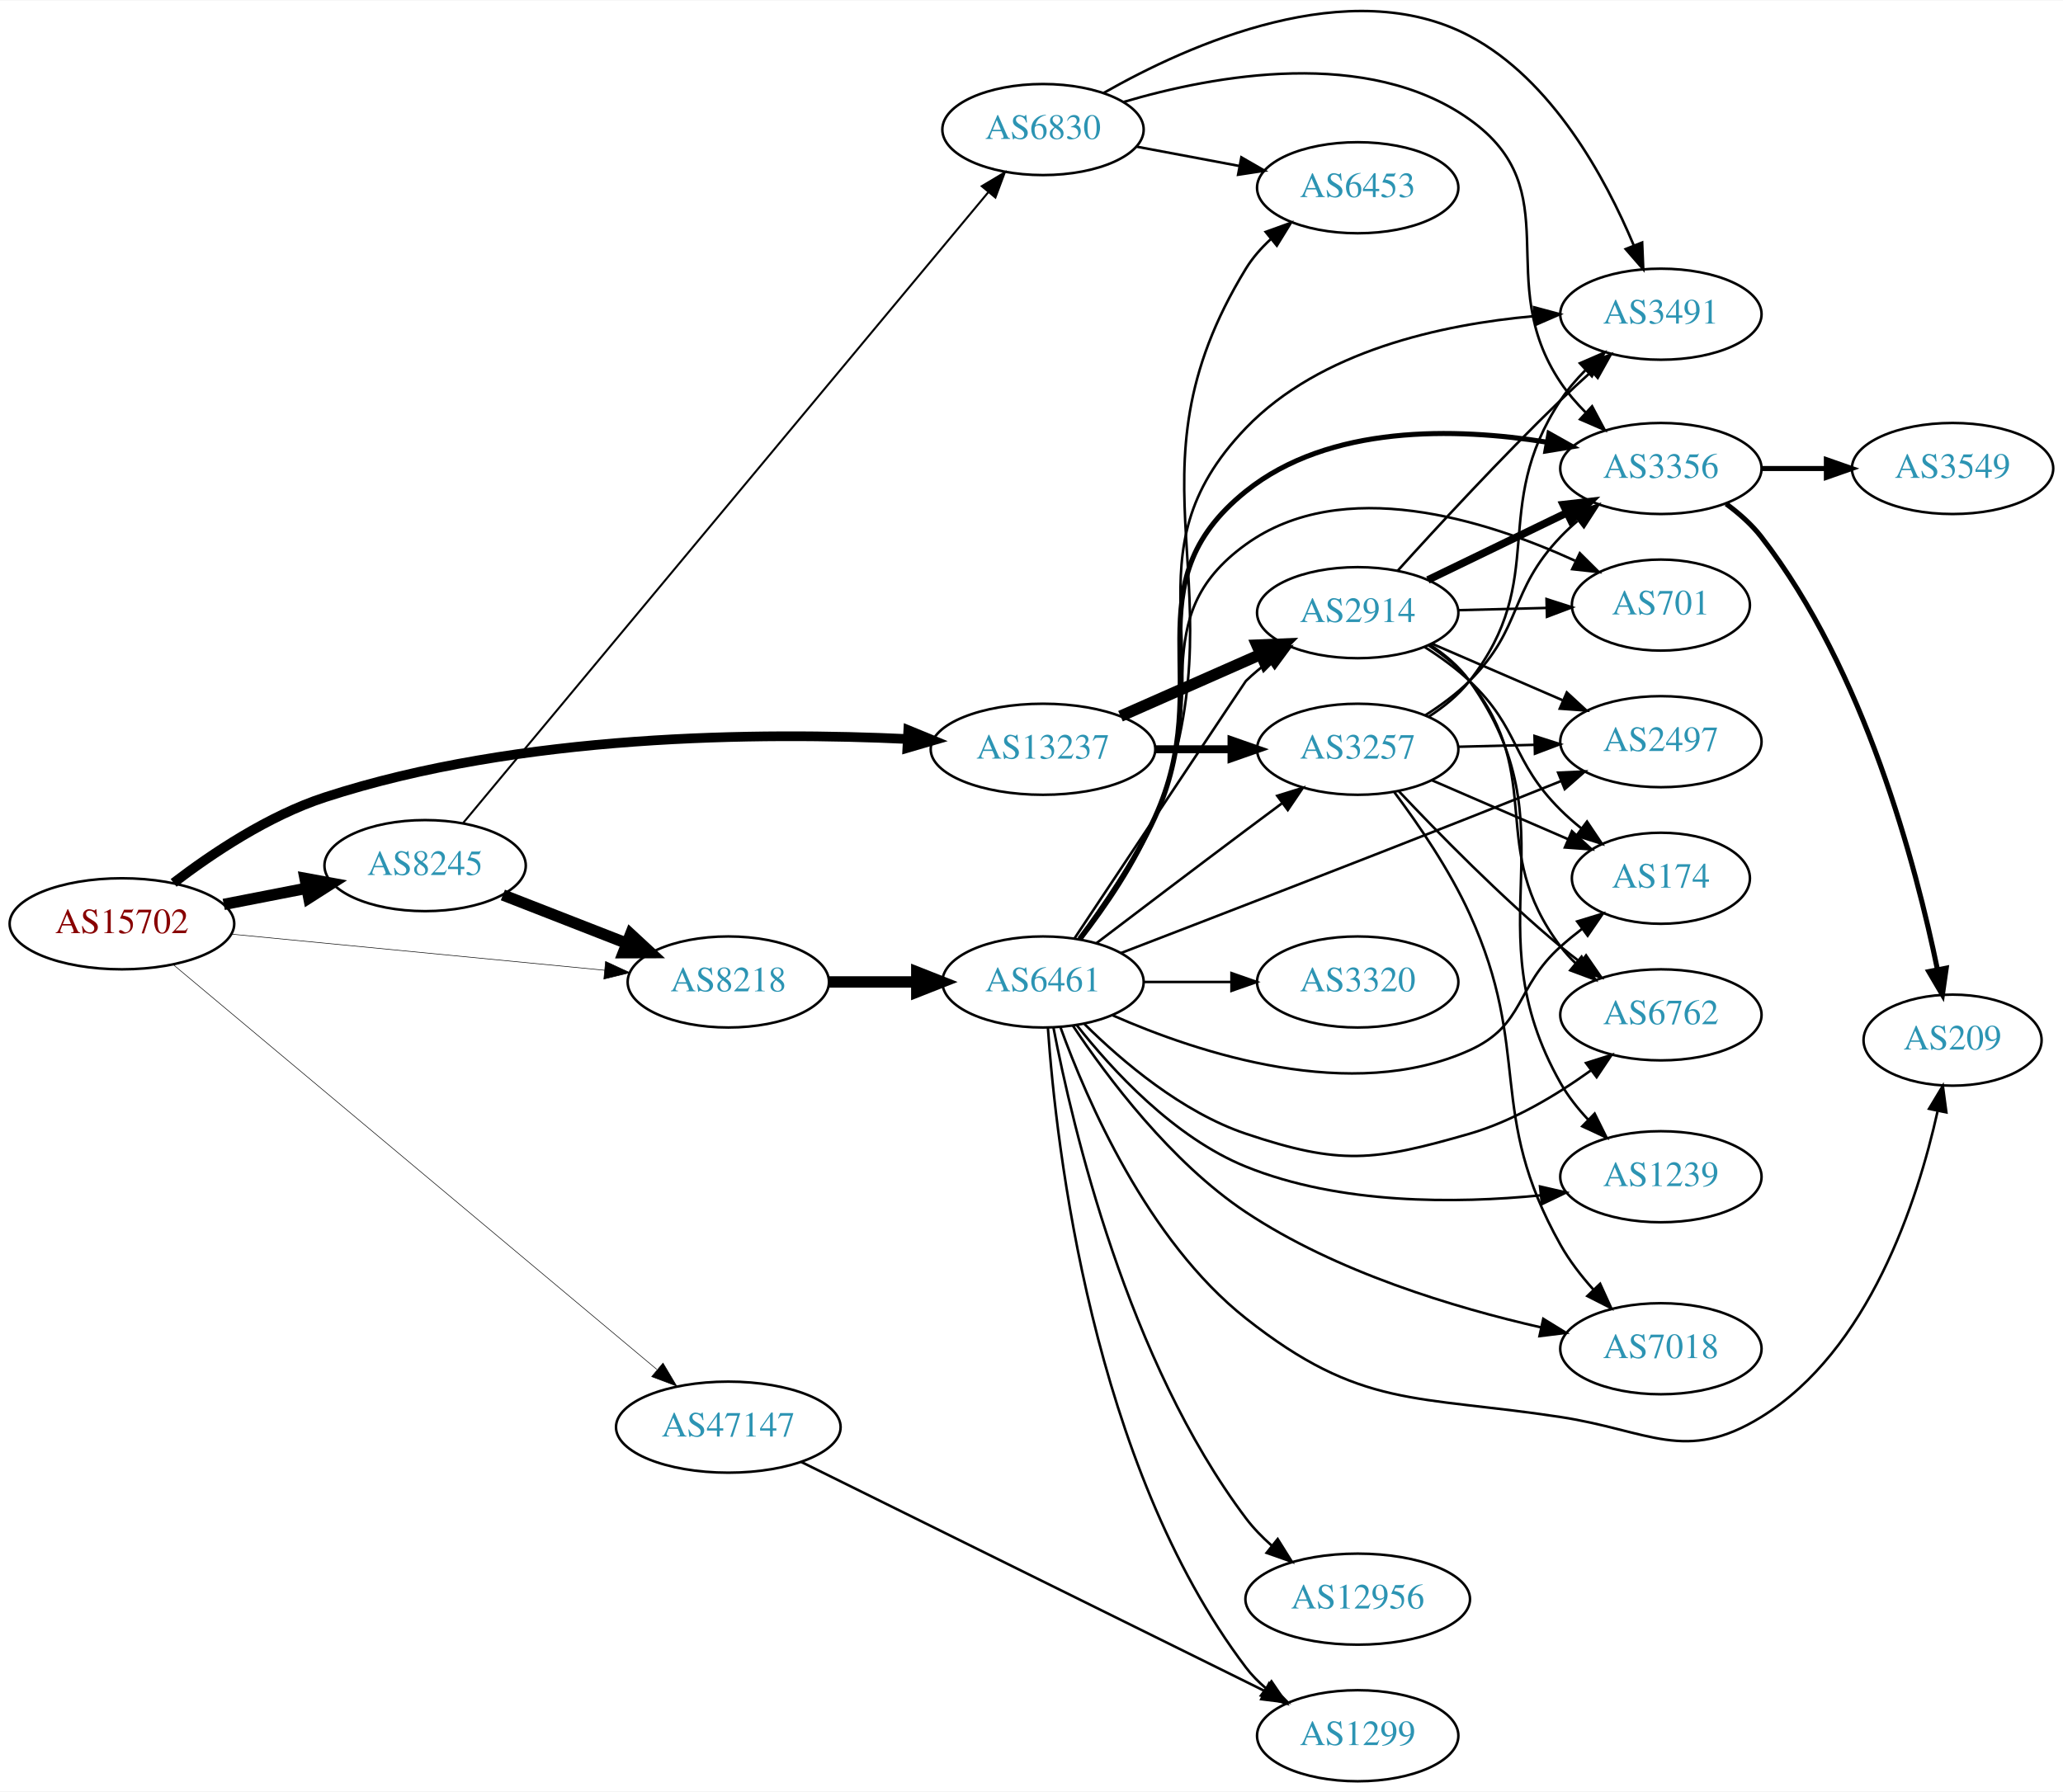
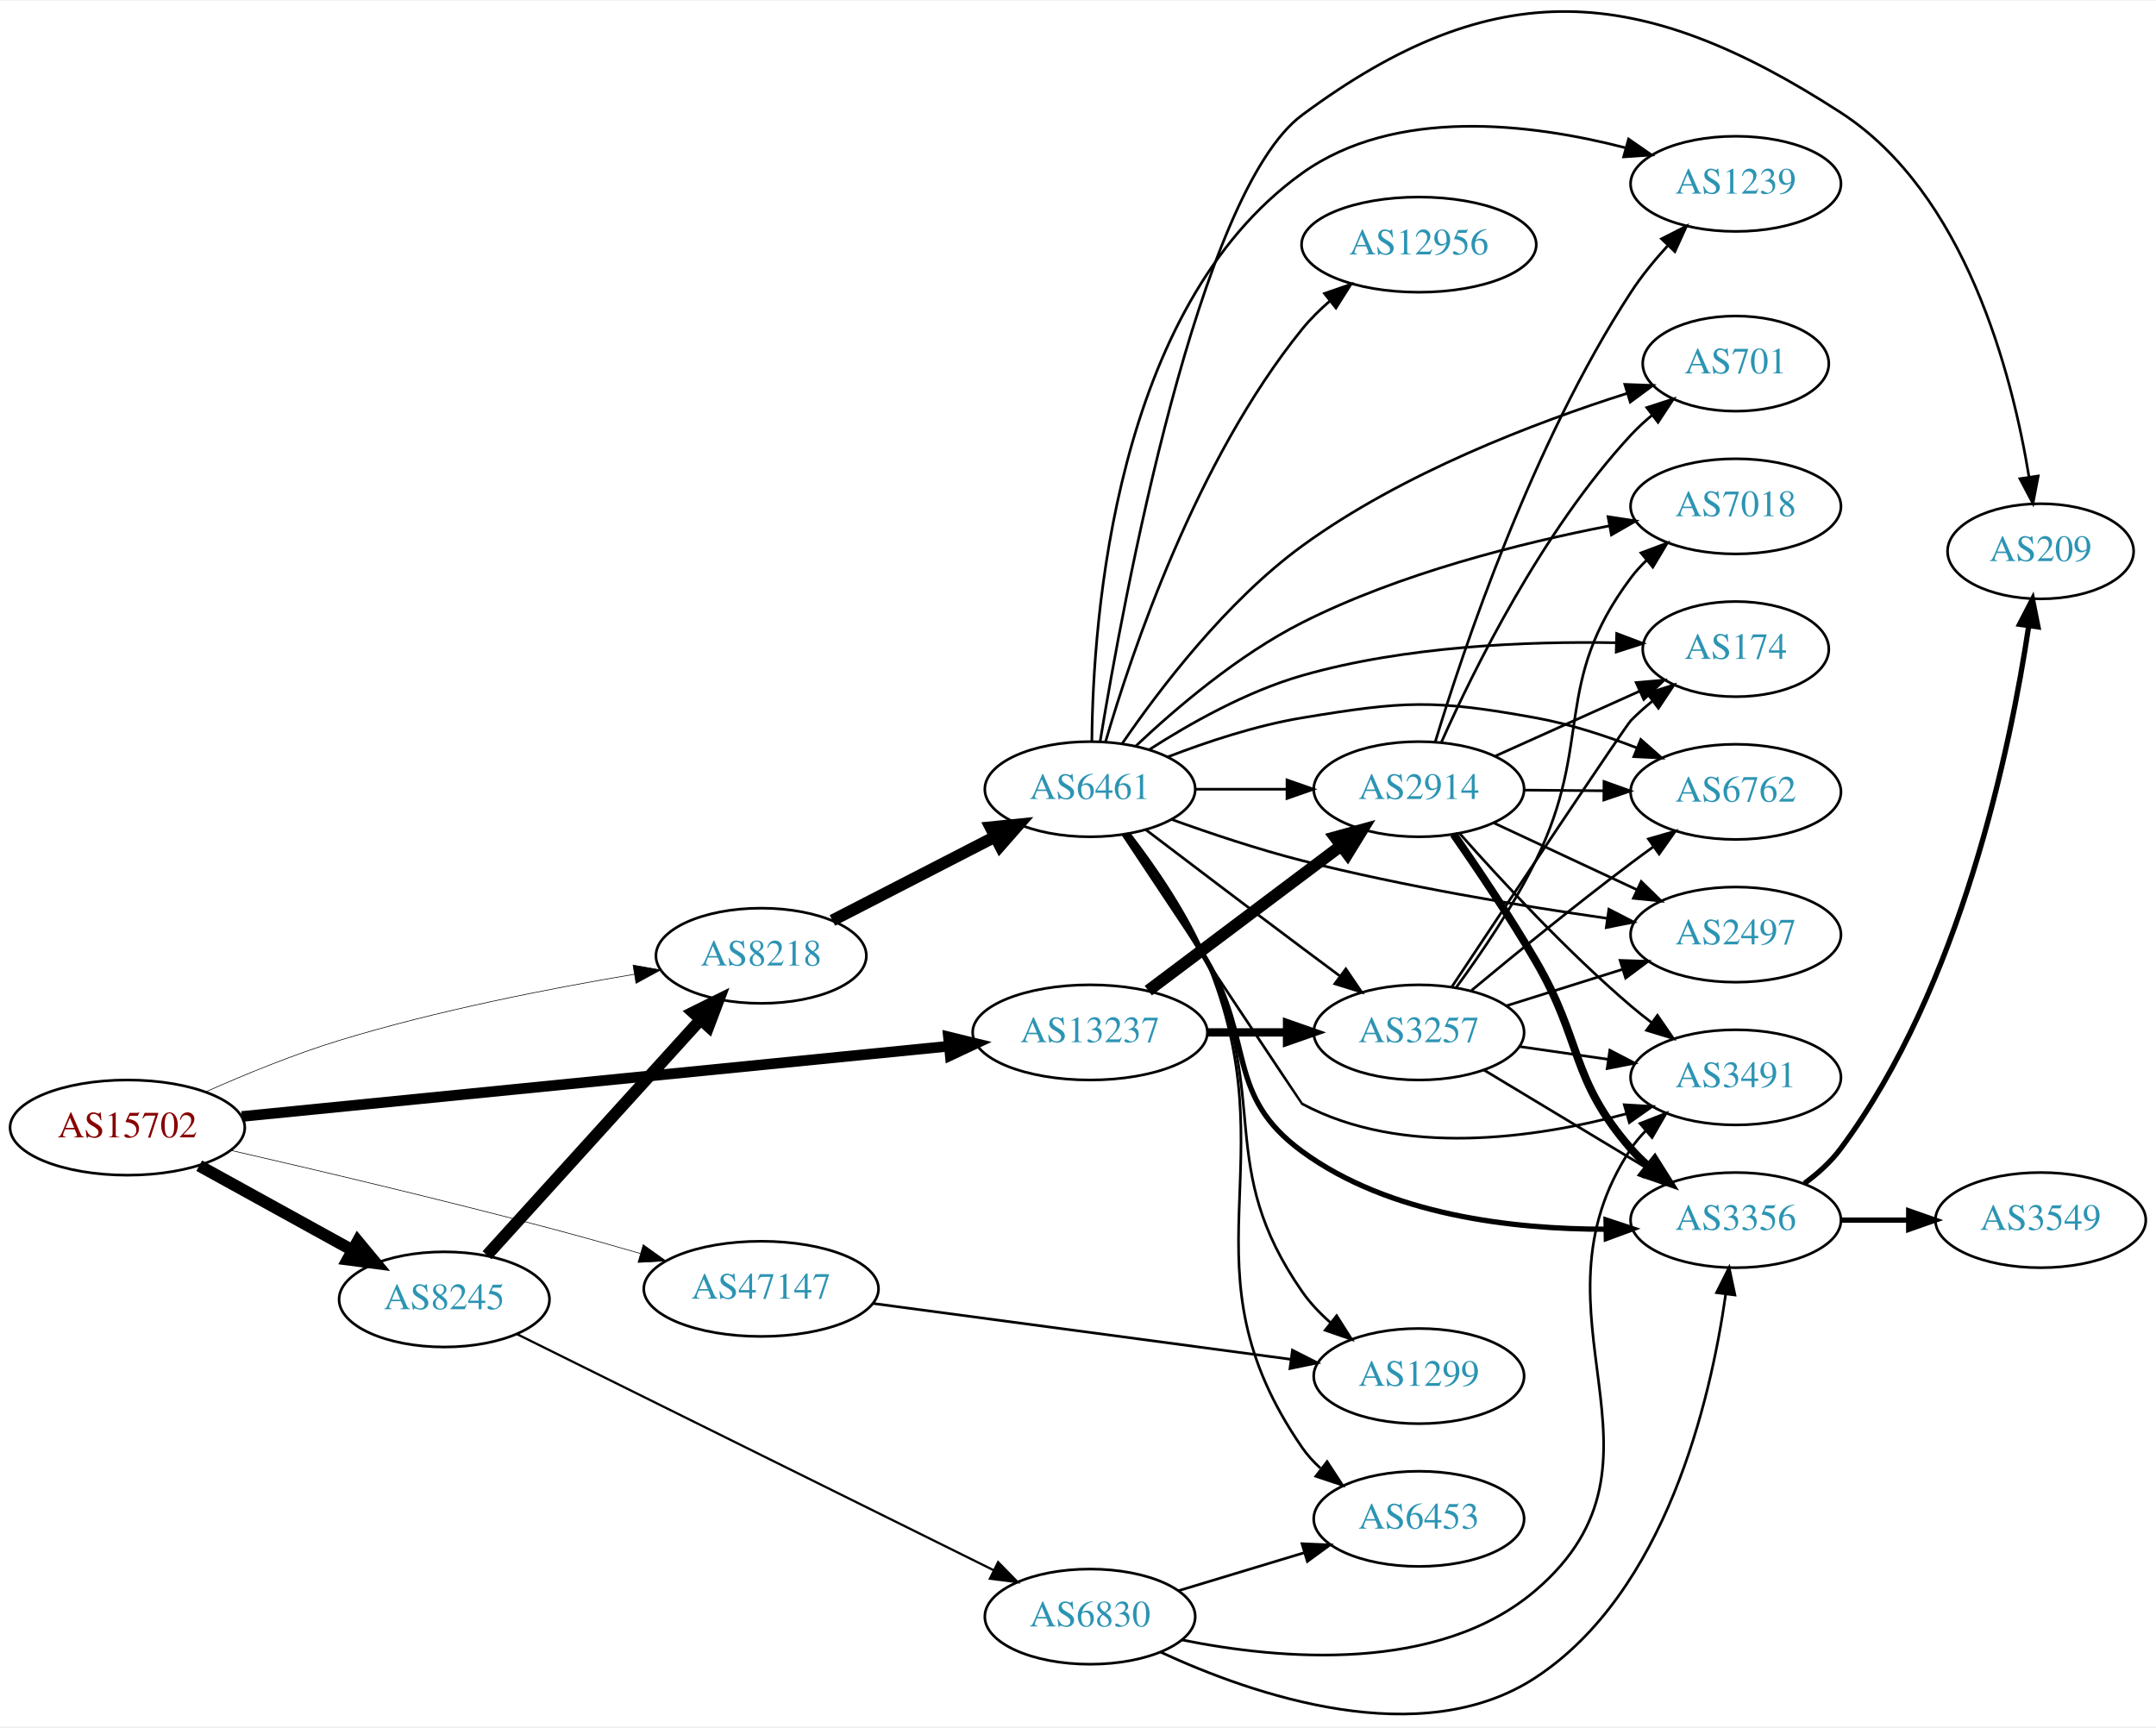
- <svg xmlns="http://www.w3.org/2000/svg" xmlns:xlink="http://www.w3.org/1999/xlink" width="815pt" height="708pt" viewBox="0.00 0.00 815.45 708.05">
-   <g id="graph0" class="graph" transform="scale(1 1) rotate(0) translate(4 704.048)">
-     <polygon fill="white" stroke="none" points="-4,4 -4,-704.048 811.448,-704.048 811.448,4 -4,4" />
+ <svg xmlns="http://www.w3.org/2000/svg" xmlns:xlink="http://www.w3.org/1999/xlink" width="815pt" height="653pt" viewBox="0.00 0.00 815.45 652.81">
+   <g id="graph0" class="graph" transform="scale(1 1) rotate(0) translate(4 648.806)">
+     <polygon fill="white" stroke="none" points="-4,4 -4,-648.806 811.448,-648.806 811.448,4 -4,4" />
    <g id="node1" class="node">
      <g id="a_node1">
        <a xlink:href="/asn/15702" xlink:title="AS15702 ~ Onstage Online GmbH [AT]">
-           <ellipse fill="#ffffff" stroke="black" cx="44.196" cy="-339" rx="44.393" ry="18" />
-           <text text-anchor="middle" x="44.196" y="-335.3" font-family="Times,serif" font-size="14.00" fill="#880000">AS15702</text>
+           <ellipse fill="#ffffff" stroke="black" cx="44.196" cy="-222.539" rx="44.393" ry="18" />
+           <text text-anchor="middle" x="44.196" y="-218.839" font-family="Times,serif" font-size="14.00" fill="#880000">AS15702</text>
        </a>
      </g>
    </g>
    <g id="node2" class="node">
      <g id="a_node2">
        <a xlink:href="/asn/8218" xlink:title="AS8218 ~ legacy Neotelecoms [FR]">
-           <ellipse fill="#ffffff" stroke="black" cx="283.881" cy="-316" rx="39.794" ry="18" />
-           <text text-anchor="middle" x="283.881" y="-312.3" font-family="Times,serif" font-size="14.00" fill="#2c94b3">AS8218</text>
+           <ellipse fill="#ffffff" stroke="black" cx="283.881" cy="-287.539" rx="39.794" ry="18" />
+           <text text-anchor="middle" x="283.881" y="-283.839" font-family="Times,serif" font-size="14.00" fill="#2c94b3">AS8218</text>
        </a>
      </g>
    </g>
    <g id="edge1" class="edge">
-       <path fill="none" stroke="black" stroke-width="0.225" d="M87.415,-334.915C128.788,-330.911 191.758,-324.818 234.981,-320.635" />
-       <polygon fill="black" stroke="black" stroke-width="0.225" points="235.358,-324.115 244.974,-319.668 234.684,-317.148 235.358,-324.115" />
+       <path fill="none" stroke="black" stroke-width="0.237" d="M73.661,-235.99C88.523,-242.603 107.158,-250.264 124.392,-255.539 161.207,-266.807 204.067,-275.186 235.927,-280.538" />
+       <polygon fill="black" stroke="black" stroke-width="0.237" points="235.429,-284.003 245.863,-282.169 236.562,-277.095 235.429,-284.003" />
    </g>
    <g id="node3" class="node">
      <g id="a_node3">
        <a xlink:href="/asn/8245" xlink:title="AS8245 ~ Video-Broadcast GmbH [AT]">
-           <ellipse fill="#ffffff" stroke="black" cx="164.039" cy="-362" rx="39.794" ry="18" />
-           <text text-anchor="middle" x="164.039" y="-358.3" font-family="Times,serif" font-size="14.00" fill="#2c94b3">AS8245</text>
+           <ellipse fill="#ffffff" stroke="black" cx="164.039" cy="-157.539" rx="39.794" ry="18" />
+           <text text-anchor="middle" x="164.039" y="-153.839" font-family="Times,serif" font-size="14.00" fill="#2c94b3">AS8245</text>
        </a>
      </g>
    </g>
    <g id="edge2" class="edge">
-       <path fill="none" stroke="black" stroke-width="4.5" d="M84.436,-346.659C94.888,-348.699 106.274,-350.921 117.052,-353.025" />
-       <polygon fill="black" stroke="black" stroke-width="4.5" points="116.58,-356.944 127.149,-354.995 118.089,-349.215 116.58,-356.944" />
+       <path fill="none" stroke="black" stroke-width="4.5" d="M71.349,-208.113C88.403,-198.706 110.827,-186.338 129.231,-176.187" />
+       <polygon fill="black" stroke="black" stroke-width="4.5" points="131.314,-179.534 138.169,-171.256 127.511,-172.639 131.314,-179.534" />
    </g>
    <g id="node4" class="node">
      <g id="a_node4">
        <a xlink:href="/asn/13237" xlink:title="AS13237 ~ European Backbone of AS13237 [DE]">
-           <ellipse fill="#ffffff" stroke="black" cx="408.273" cy="-408" rx="44.393" ry="18" />
-           <text text-anchor="middle" x="408.273" y="-404.3" font-family="Times,serif" font-size="14.00" fill="#2c94b3">AS13237</text>
+           <ellipse fill="#ffffff" stroke="black" cx="408.273" cy="-258.539" rx="44.393" ry="18" />
+           <text text-anchor="middle" x="408.273" y="-254.839" font-family="Times,serif" font-size="14.00" fill="#2c94b3">AS13237</text>
        </a>
      </g>
    </g>
    <g id="edge3" class="edge">
-       <path fill="none" stroke="black" stroke-width="3.825" d="M64.625,-355.17C79.855,-366.83 102.13,-381.743 124.392,-389 201.651,-414.184 296.905,-414.788 354.816,-412.041" />
-       <polygon fill="black" stroke="black" stroke-width="3.825" points="355.029,-415.535 364.831,-411.515 354.661,-408.545 355.029,-415.535" />
+       <path fill="none" stroke="black" stroke-width="4.026" d="M87.44,-226.739C153.849,-233.342 282.53,-246.136 354.783,-253.32" />
+       <polygon fill="black" stroke="black" stroke-width="4.026" points="354.72,-256.854 365.019,-254.338 355.417,-249.842 354.72,-256.854" />
    </g>
    <g id="node5" class="node">
      <g id="a_node5">
        <a xlink:href="/asn/47147" xlink:title="AS47147 ~ ANEXIA Internetdienstleistungs GmbH [AT]">
-           <ellipse fill="#ffffff" stroke="black" cx="283.881" cy="-140" rx="44.393" ry="18" />
-           <text text-anchor="middle" x="283.881" y="-136.3" font-family="Times,serif" font-size="14.00" fill="#2c94b3">AS47147</text>
+           <ellipse fill="#ffffff" stroke="black" cx="283.881" cy="-161.539" rx="44.393" ry="18" />
+           <text text-anchor="middle" x="283.881" y="-157.839" font-family="Times,serif" font-size="14.00" fill="#2c94b3">AS47147</text>
        </a>
      </g>
    </g>
    <g id="edge4" class="edge">
-       <path fill="none" stroke="black" stroke-width="0.225" d="M64.647,-322.715C106.885,-287.352 207.089,-203.457 255.613,-162.83" />
-       <polygon fill="black" stroke="black" stroke-width="0.225" points="258.074,-165.334 263.495,-156.231 253.581,-159.967 258.074,-165.334" />
+       <path fill="none" stroke="black" stroke-width="0.237" d="M83.109,-213.98C115.296,-206.586 162.658,-195.408 203.685,-184.539 214.925,-181.561 227.003,-178.158 238.257,-174.899" />
+       <polygon fill="black" stroke="black" stroke-width="0.237" points="239.274,-178.248 247.893,-172.087 237.313,-171.529 239.274,-178.248" />
    </g>
    <g id="node6" class="node">
      <g id="a_node6">
        <a xlink:href="/asn/6461" xlink:title="AS6461 ~ Zayo Bandwidth [US]">
-           <ellipse fill="#ffffff" stroke="black" cx="408.273" cy="-316" rx="39.794" ry="18" />
-           <text text-anchor="middle" x="408.273" y="-312.3" font-family="Times,serif" font-size="14.00" fill="#2c94b3">AS6461</text>
+           <ellipse fill="#ffffff" stroke="black" cx="408.273" cy="-350.539" rx="39.794" ry="18" />
+           <text text-anchor="middle" x="408.273" y="-346.839" font-family="Times,serif" font-size="14.00" fill="#2c94b3">AS6461</text>
        </a>
      </g>
    </g>
    <g id="edge5" class="edge">
-       <path fill="none" stroke="black" stroke-width="4.5" d="M323.607,-316C334.545,-316 346.596,-316 358.062,-316" />
-       <polygon fill="black" stroke="black" stroke-width="4.5" points="358.38,-319.938 368.38,-316 358.38,-312.063 358.38,-319.938" />
+       <path fill="none" stroke="black" stroke-width="4.5" d="M310.837,-300.899C328.768,-310.129 352.822,-322.51 372.42,-332.598" />
+       <polygon fill="black" stroke="black" stroke-width="4.5" points="370.661,-336.121 381.355,-337.197 374.265,-329.12 370.661,-336.121" />
    </g>
    <g id="edge6" class="edge">
-       <path fill="none" stroke="black" stroke-width="4.5" d="M194.775,-350.392C209.569,-344.618 227.646,-337.561 243.568,-331.346" />
-       <polygon fill="black" stroke="black" stroke-width="4.5" points="245.27,-334.908 253.154,-327.604 242.407,-327.572 245.27,-334.908" />
+       <path fill="none" stroke="black" stroke-width="4.5" d="M180.203,-174.268C200.709,-196.889 237.414,-237.381 260.932,-263.325" />
+       <polygon fill="black" stroke="black" stroke-width="4.5" points="258.141,-266.109 267.775,-270.874 263.976,-260.82 258.141,-266.109" />
    </g>
    <g id="node7" class="node">
      <g id="a_node7">
        <a xlink:href="/asn/6830" xlink:title="AS6830 ~ LGI-UPC [AT]">
-           <ellipse fill="#ffffff" stroke="black" cx="408.273" cy="-653" rx="39.794" ry="18" />
-           <text text-anchor="middle" x="408.273" y="-649.3" font-family="Times,serif" font-size="14.00" fill="#2c94b3">AS6830</text>
+           <ellipse fill="#ffffff" stroke="black" cx="408.273" cy="-37.539" rx="39.794" ry="18" />
+           <text text-anchor="middle" x="408.273" y="-33.839" font-family="Times,serif" font-size="14.00" fill="#2c94b3">AS6830</text>
        </a>
      </g>
    </g>
    <g id="edge7" class="edge">
-       <path fill="none" stroke="black" stroke-width="0.794" d="M179.109,-378.903C219.915,-427.924 338.452,-570.324 386.59,-628.153" />
-       <polygon fill="black" stroke="black" stroke-width="0.794" points="384.076,-630.604 393.164,-636.05 389.456,-626.125 384.076,-630.604" />
-     </g>
-     <g id="node14" class="node">
-       <g id="a_node14">
-         <a xlink:href="/asn/2914" xlink:title="AS2914 ~ NTT America, Inc. [US]">
-           <ellipse fill="#ffffff" stroke="black" cx="532.666" cy="-462" rx="39.794" ry="18" />
-           <text text-anchor="middle" x="532.666" y="-458.3" font-family="Times,serif" font-size="14.00" fill="#2c94b3">AS2914</text>
-         </a>
-       </g>
-     </g>
-     <g id="edge28" class="edge">
-       <path fill="none" stroke="black" stroke-width="4.5" d="M438.901,-421.072C455.496,-428.393 476.355,-437.597 494.088,-445.421" />
-       <polygon fill="black" stroke="black" stroke-width="4.5" points="492.833,-449.171 503.572,-449.605 496.012,-441.966 492.833,-449.171" />
-     </g>
-     <g id="node19" class="node">
-       <g id="a_node19">
-         <a xlink:href="/asn/3257" xlink:title="AS3257 ~ GTT [DE]">
-           <ellipse fill="#ffffff" stroke="black" cx="532.666" cy="-408" rx="39.794" ry="18" />
-           <text text-anchor="middle" x="532.666" y="-404.3" font-family="Times,serif" font-size="14.00" fill="#2c94b3">AS3257</text>
-         </a>
-       </g>
-     </g>
-     <g id="edge29" class="edge">
-       <path fill="none" stroke="black" stroke-width="3.15" d="M452.769,-408C462.458,-408 472.795,-408 482.687,-408" />
-       <polygon fill="black" stroke="black" stroke-width="3.15" points="482.79,-411.5 492.79,-408 482.79,-404.5 482.79,-411.5" />
-     </g>
-     <g id="node15" class="node">
-       <g id="a_node15">
-         <a xlink:href="/asn/1299" xlink:title="AS1299 ~ Telia Carrier [EU]">
-           <ellipse fill="#ffffff" stroke="black" cx="532.666" cy="-18" rx="39.794" ry="18" />
-           <text text-anchor="middle" x="532.666" y="-14.3" font-family="Times,serif" font-size="14.00" fill="#2c94b3">AS1299</text>
-         </a>
-       </g>
-     </g>
-     <g id="edge43" class="edge">
-       <path fill="none" stroke="black" d="M312.711,-126.242C357.712,-103.996 446.405,-60.149 495.985,-35.639" />
-       <polygon fill="black" stroke="black" points="497.648,-38.721 505.061,-31.152 494.546,-32.446 497.648,-38.721" />
+       <path fill="none" stroke="black" stroke-width="0.844" d="M191.423,-144.468C235.198,-122.783 322.866,-79.353 371.937,-55.044" />
+       <polygon fill="black" stroke="black" stroke-width="0.844" points="373.514,-58.169 380.921,-50.593 370.407,-51.896 373.514,-58.169" />
    </g>
    <g id="node8" class="node">
      <g id="a_node8">
-         <a xlink:href="/asn/6762" xlink:title="AS6762 ~ TELECOM ITALIA SPARKLE S.p.A. [IT]">
-           <ellipse fill="#ffffff" stroke="black" cx="652.508" cy="-303" rx="39.794" ry="18" />
-           <text text-anchor="middle" x="652.508" y="-299.3" font-family="Times,serif" font-size="14.00" fill="#2c94b3">AS6762</text>
-         </a>
-       </g>
+         <a xlink:href="/asn/3257" xlink:title="AS3257 ~ GTT [DE]">
+           <ellipse fill="#ffffff" stroke="black" cx="532.666" cy="-258.539" rx="39.794" ry="18" />
+           <text text-anchor="middle" x="532.666" y="-254.839" font-family="Times,serif" font-size="14.00" fill="#2c94b3">AS3257</text>
+         </a>
+       </g>
+     </g>
+     <g id="edge28" class="edge">
+       <path fill="none" stroke="black" stroke-width="3.15" d="M452.769,-258.539C462.458,-258.539 472.795,-258.539 482.687,-258.539" />
+       <polygon fill="black" stroke="black" stroke-width="3.15" points="482.79,-262.039 492.79,-258.539 482.79,-255.039 482.79,-262.039" />
+     </g>
+     <g id="node16" class="node">
+       <g id="a_node16">
+         <a xlink:href="/asn/2914" xlink:title="AS2914 ~ NTT America, Inc. [US]">
+           <ellipse fill="#ffffff" stroke="black" cx="532.666" cy="-350.539" rx="39.794" ry="18" />
+           <text text-anchor="middle" x="532.666" y="-346.839" font-family="Times,serif" font-size="14.00" fill="#2c94b3">AS2914</text>
+         </a>
+       </g>
+     </g>
+     <g id="edge27" class="edge">
+       <path fill="none" stroke="black" stroke-width="4.5" d="M430.313,-274.354C450.434,-289.478 480.924,-312.397 503.207,-329.147" />
+       <polygon fill="black" stroke="black" stroke-width="4.5" points="500.947,-332.374 511.307,-335.235 505.679,-326.079 500.947,-332.374" />
+     </g>
+     <g id="node11" class="node">
+       <g id="a_node11">
+         <a xlink:href="/asn/1299" xlink:title="AS1299 ~ Telia Carrier [EU]">
+           <ellipse fill="#ffffff" stroke="black" cx="532.666" cy="-128.539" rx="39.794" ry="18" />
+           <text text-anchor="middle" x="532.666" y="-124.839" font-family="Times,serif" font-size="14.00" fill="#2c94b3">AS1299</text>
+         </a>
+       </g>
+     </g>
+     <g id="edge42" class="edge">
+       <path fill="none" stroke="black" d="M326.187,-156.015C369.815,-150.181 438.498,-140.997 484.293,-134.873" />
+       <polygon fill="black" stroke="black" points="484.822,-138.334 494.27,-133.539 483.894,-131.396 484.822,-138.334" />
    </g>
    <g id="edge8" class="edge">
-       <path fill="none" stroke="black" d="M424.693,-299.328C439.439,-284.716 463.125,-264.517 488.469,-256 525.709,-243.486 539.117,-245.107 576.862,-256 594.122,-260.981 611.237,-271.266 624.716,-280.948" />
-       <polygon fill="black" stroke="black" points="622.912,-283.969 633.014,-287.161 627.108,-278.366 622.912,-283.969" />
+       <path fill="none" stroke="black" d="M429.41,-335.189C445.389,-323.031 468.314,-305.639 488.469,-290.539 493.044,-287.111 497.903,-283.492 502.647,-279.969" />
+       <polygon fill="black" stroke="black" points="505.029,-282.561 510.978,-273.794 500.86,-276.937 505.029,-282.561" />
    </g>
    <g id="node9" class="node">
      <g id="a_node9">
-         <a xlink:href="/asn/174" xlink:title="AS174 ~ Cogent Communications [US]">
-           <ellipse fill="#ffffff" stroke="black" cx="652.508" cy="-357" rx="35.194" ry="18" />
-           <text text-anchor="middle" x="652.508" y="-353.3" font-family="Times,serif" font-size="14.00" fill="#2c94b3">AS174</text>
+         <a xlink:href="/asn/3356" xlink:title="AS3356 ~ Level 3 Parent, LLC [US]">
+           <ellipse fill="#ffffff" stroke="black" cx="652.508" cy="-187.539" rx="39.794" ry="18" />
+           <text text-anchor="middle" x="652.508" y="-183.839" font-family="Times,serif" font-size="14.00" fill="#2c94b3">AS3356</text>
        </a>
      </g>
    </g>
    <g id="edge9" class="edge">
-       <path fill="none" stroke="black" d="M435.757,-302.825C469.862,-287.81 530.282,-267.912 576.862,-289 598.953,-299.001 594.792,-313.828 612.862,-330 615.503,-332.364 618.357,-334.701 621.276,-336.953" />
-       <polygon fill="black" stroke="black" points="619.418,-339.93 629.552,-343.022 623.558,-334.286 619.418,-339.93" />
+       <path fill="none" stroke="black" stroke-width="2" d="M421.415,-333.525C430.416,-320.621 442.757,-302.304 452.469,-285.539 470.404,-254.582 459.616,-234.693 488.469,-213.539 521.501,-189.321 568.454,-184.038 603.497,-184.098" />
+       <polygon fill="black" stroke="black" stroke-width="2" points="603.446,-187.597 613.501,-184.258 603.559,-180.598 603.446,-187.597" />
    </g>
    <g id="node10" class="node">
      <g id="a_node10">
-         <a xlink:href="/asn/3356" xlink:title="AS3356 ~ Level 3 Parent, LLC [US]">
-           <ellipse fill="#ffffff" stroke="black" cx="652.508" cy="-519" rx="39.794" ry="18" />
-           <text text-anchor="middle" x="652.508" y="-515.3" font-family="Times,serif" font-size="14.00" fill="#2c94b3">AS3356</text>
+         <a xlink:href="/asn/6453" xlink:title="AS6453 ~ TATA COMMUNICATIONS (AMERICA) INC [US]">
+           <ellipse fill="#ffffff" stroke="black" cx="532.666" cy="-74.539" rx="39.794" ry="18" />
+           <text text-anchor="middle" x="532.666" y="-70.839" font-family="Times,serif" font-size="14.00" fill="#2c94b3">AS6453</text>
        </a>
      </g>
    </g>
    <g id="edge10" class="edge">
-       <path fill="none" stroke="black" stroke-width="2" d="M422.778,-333.05C432.22,-345.675 444.517,-363.629 452.469,-381 477.248,-435.122 442.069,-472.715 488.469,-510 521.454,-536.505 571.402,-535.161 607.318,-529.433" />
-       <polygon fill="black" stroke="black" stroke-width="2" points="608.276,-532.818 617.515,-527.631 607.058,-525.925 608.276,-532.818" />
-     </g>
-     <g id="node11" class="node">
-       <g id="a_node11">
-         <a xlink:href="/asn/209" xlink:title="AS209 ~ CenturyLink Communications, LLC [US]">
-           <ellipse fill="#ffffff" stroke="black" cx="767.801" cy="-293" rx="35.194" ry="18" />
-           <text text-anchor="middle" x="767.801" y="-289.3" font-family="Times,serif" font-size="14.00" fill="#2c94b3">AS209</text>
-         </a>
-       </g>
+       <path fill="none" stroke="black" d="M423.197,-333.671C432.842,-321.133 445.208,-303.21 452.469,-285.539 484.14,-208.464 441.234,-170.186 488.469,-101.539 490.425,-98.697 492.787,-96.095 495.386,-93.725" />
+       <polygon fill="black" stroke="black" points="497.938,-96.177 503.727,-87.304 493.668,-90.63 497.938,-96.177" />
    </g>
    <g id="edge11" class="edge">
-       <path fill="none" stroke="black" d="M415.168,-298.097C425.474,-269.555 449.463,-213.825 488.469,-183 533.927,-147.077 555.59,-152.768 612.862,-144 647.697,-138.667 662.169,-125.484 692.155,-144 734.878,-170.381 753.981,-229.47 761.854,-264.796" />
-       <polygon fill="black" stroke="black" points="758.498,-265.85 763.951,-274.934 765.353,-264.433 758.498,-265.85" />
+       <path fill="none" stroke="black" d="M422.534,-333.737C431.981,-321.089 444.388,-302.999 452.469,-285.539 476.753,-233.072 455.501,-208.031 488.469,-160.539 491.453,-156.241 495.202,-152.29 499.237,-148.742" />
+       <polygon fill="black" stroke="black" points="501.551,-151.374 507.224,-142.427 497.209,-145.883 501.551,-151.374" />
    </g>
    <g id="node12" class="node">
      <g id="a_node12">
        <a xlink:href="/asn/2497" xlink:title="AS2497 ~ Internet Initiative Japan Inc. [JP]">
-           <ellipse fill="#ffffff" stroke="black" cx="652.508" cy="-411" rx="39.794" ry="18" />
-           <text text-anchor="middle" x="652.508" y="-407.3" font-family="Times,serif" font-size="14.00" fill="#2c94b3">AS2497</text>
+           <ellipse fill="#ffffff" stroke="black" cx="652.508" cy="-295.539" rx="39.794" ry="18" />
+           <text text-anchor="middle" x="652.508" y="-291.839" font-family="Times,serif" font-size="14.00" fill="#2c94b3">AS2497</text>
        </a>
      </g>
    </g>
    <g id="edge12" class="edge">
-       <path fill="none" stroke="black" d="M438.983,-327.398C472.517,-340.292 528.678,-361.974 576.862,-381 588.635,-385.649 601.427,-390.766 613.041,-395.437" />
-       <polygon fill="black" stroke="black" points="611.889,-398.746 622.472,-399.235 614.504,-392.253 611.889,-398.746" />
+       <path fill="none" stroke="black" d="M439.021,-339.147C453.734,-333.835 471.858,-327.768 488.469,-323.539 526.768,-313.787 571.001,-306.429 603.723,-301.708" />
+       <polygon fill="black" stroke="black" points="604.508,-305.132 613.921,-300.269 603.53,-298.201 604.508,-305.132" />
    </g>
    <g id="node13" class="node">
      <g id="a_node13">
-         <a xlink:href="/asn/12956" xlink:title="AS12956 ~ TELXIUS [ES]">
-           <ellipse fill="#ffffff" stroke="black" cx="532.666" cy="-72" rx="44.393" ry="18" />
-           <text text-anchor="middle" x="532.666" y="-68.3" font-family="Times,serif" font-size="14.00" fill="#2c94b3">AS12956</text>
+         <a xlink:href="/asn/209" xlink:title="AS209 ~ CenturyLink Communications, LLC [US]">
+           <ellipse fill="#ffffff" stroke="black" cx="767.801" cy="-440.539" rx="35.194" ry="18" />
+           <text text-anchor="middle" x="767.801" y="-436.839" font-family="Times,serif" font-size="14.00" fill="#2c94b3">AS209</text>
        </a>
      </g>
    </g>
    <g id="edge13" class="edge">
-       <path fill="none" stroke="black" d="M412.421,-297.855C419.891,-258.981 441.678,-166.148 488.469,-104 491.403,-100.104 494.938,-96.466 498.707,-93.142" />
-       <polygon fill="black" stroke="black" points="501.036,-95.761 506.655,-86.779 496.661,-90.296 501.036,-95.761" />
+       <path fill="none" stroke="black" d="M412.115,-368.703C420.866,-422.056 449.208,-576.377 488.469,-605.539 561.143,-659.518 616.14,-655.703 692.155,-606.539 739.448,-575.951 757.071,-507.484 763.414,-468.714" />
+       <polygon fill="black" stroke="black" points="766.906,-469.029 764.919,-458.622 759.982,-467.997 766.906,-469.029" />
+     </g>
+     <g id="node14" class="node">
+       <g id="a_node14">
+         <a xlink:href="/asn/1239" xlink:title="AS1239 ~ Sprint [US]">
+           <ellipse fill="#ffffff" stroke="black" cx="652.508" cy="-579.539" rx="39.794" ry="18" />
+           <text text-anchor="middle" x="652.508" y="-575.839" font-family="Times,serif" font-size="14.00" fill="#2c94b3">AS1239</text>
+         </a>
+       </g>
    </g>
    <g id="edge14" class="edge">
-       <path fill="none" stroke="black" d="M420.742,-333.258C442.624,-366.182 488.199,-434.737 488.469,-435 491.314,-437.764 494.487,-440.388 497.786,-442.837" />
-       <polygon fill="black" stroke="black" points="495.902,-445.788 506.134,-448.541 499.852,-440.009 495.902,-445.788" />
+       <path fill="none" stroke="black" d="M408.975,-368.856C409.354,-414.385 417.44,-532.661 488.469,-583.539 523.666,-608.749 574.982,-602.417 610.605,-593.228" />
+       <polygon fill="black" stroke="black" points="611.957,-596.486 620.665,-590.451 610.095,-589.738 611.957,-596.486" />
+     </g>
+     <g id="node15" class="node">
+       <g id="a_node15">
+         <a xlink:href="/asn/3491" xlink:title="AS3491 ~ PCCW Global, Inc. [US]">
+           <ellipse fill="#ffffff" stroke="black" cx="652.508" cy="-241.539" rx="39.794" ry="18" />
+           <text text-anchor="middle" x="652.508" y="-237.839" font-family="Times,serif" font-size="14.00" fill="#2c94b3">AS3491</text>
+         </a>
+       </g>
    </g>
    <g id="edge15" class="edge">
-       <path fill="none" stroke="black" d="M410.203,-297.898C413.442,-251.307 427.651,-125.296 488.469,-45 490.739,-42.004 493.445,-39.258 496.381,-36.763" />
-       <polygon fill="black" stroke="black" points="498.575,-39.493 504.545,-30.741 494.42,-33.86 498.575,-39.493" />
-     </g>
-     <g id="node16" class="node">
-       <g id="a_node16">
-         <a xlink:href="/asn/701" xlink:title="AS701 ~ UUNET [US]">
-           <ellipse fill="#ffffff" stroke="black" cx="652.508" cy="-465" rx="35.194" ry="18" />
-           <text text-anchor="middle" x="652.508" y="-461.3" font-family="Times,serif" font-size="14.00" fill="#2c94b3">AS701</text>
-         </a>
-       </g>
+       <path fill="none" stroke="black" d="M420.76,-333.25C442.674,-300.273 488.303,-231.628 488.469,-231.539 526.351,-211.246 576.515,-218.482 611.146,-227.766" />
+       <polygon fill="black" stroke="black" points="610.344,-231.177 620.92,-230.551 612.262,-224.445 610.344,-231.177" />
    </g>
    <g id="edge16" class="edge">
-       <path fill="none" stroke="black" d="M422.321,-332.903C431.662,-345.602 444.029,-363.71 452.469,-381 474.666,-426.468 447.423,-459.416 488.469,-489 526.657,-516.524 583.104,-498.755 618.565,-482.544" />
-       <polygon fill="black" stroke="black" points="620.461,-485.517 627.978,-478.051 617.446,-479.2 620.461,-485.517" />
+       <path fill="none" stroke="black" d="M447.999,-350.539C458.937,-350.539 470.988,-350.539 482.454,-350.539" />
+       <polygon fill="black" stroke="black" points="482.772,-354.039 492.772,-350.539 482.772,-347.039 482.772,-354.039" />
    </g>
    <g id="node17" class="node">
      <g id="a_node17">
-         <a xlink:href="/asn/1239" xlink:title="AS1239 ~ Sprint [US]">
-           <ellipse fill="#ffffff" stroke="black" cx="652.508" cy="-239" rx="39.794" ry="18" />
-           <text text-anchor="middle" x="652.508" y="-235.3" font-family="Times,serif" font-size="14.00" fill="#2c94b3">AS1239</text>
+         <a xlink:href="/asn/12956" xlink:title="AS12956 ~ TELXIUS [ES]">
+           <ellipse fill="#ffffff" stroke="black" cx="532.666" cy="-556.539" rx="44.393" ry="18" />
+           <text text-anchor="middle" x="532.666" y="-552.839" font-family="Times,serif" font-size="14.00" fill="#2c94b3">AS12956</text>
        </a>
      </g>
    </g>
    <g id="edge17" class="edge">
-       <path fill="none" stroke="black" d="M421.593,-298.951C435.536,-281.229 460.043,-254.506 488.469,-243 525.574,-227.981 571.419,-228.33 605.036,-231.654" />
-       <polygon fill="black" stroke="black" points="604.727,-235.142 615.053,-232.768 605.501,-228.184 604.727,-235.142" />
+       <path fill="none" stroke="black" d="M414.133,-368.437C423.883,-401.892 448.391,-474.994 488.469,-524.539 491.536,-528.33 495.151,-531.907 498.961,-535.198" />
+       <polygon fill="black" stroke="black" points="496.937,-538.06 506.947,-541.533 501.287,-532.576 496.937,-538.06" />
    </g>
    <g id="node18" class="node">
      <g id="a_node18">
+         <a xlink:href="/asn/174" xlink:title="AS174 ~ Cogent Communications [US]">
+           <ellipse fill="#ffffff" stroke="black" cx="652.508" cy="-403.539" rx="35.194" ry="18" />
+           <text text-anchor="middle" x="652.508" y="-399.839" font-family="Times,serif" font-size="14.00" fill="#2c94b3">AS174</text>
+         </a>
+       </g>
+     </g>
+     <g id="edge18" class="edge">
+       <path fill="none" stroke="black" d="M430.68,-365.517C446.014,-375.381 467.565,-387.543 488.469,-393.539 527.456,-404.722 573.769,-406.53 607.053,-405.949" />
+       <polygon fill="black" stroke="black" points="607.468,-409.44 617.376,-405.685 607.289,-402.442 607.468,-409.44" />
+     </g>
+     <g id="node19" class="node">
+       <g id="a_node19">
        <a xlink:href="/asn/7018" xlink:title="AS7018 ~ AT&amp;T Services, Inc. [US]">
-           <ellipse fill="#ffffff" stroke="black" cx="652.508" cy="-171" rx="39.794" ry="18" />
-           <text text-anchor="middle" x="652.508" y="-167.3" font-family="Times,serif" font-size="14.00" fill="#2c94b3">AS7018</text>
-         </a>
-       </g>
-     </g>
-     <g id="edge18" class="edge">
-       <path fill="none" stroke="black" d="M420.046,-298.77C433.631,-278.383 458.83,-244.727 488.469,-225 524.052,-201.317 570.907,-187.225 605.252,-179.409" />
-       <polygon fill="black" stroke="black" points="606.011,-182.826 615.035,-177.275 604.518,-175.987 606.011,-182.826" />
+           <ellipse fill="#ffffff" stroke="black" cx="652.508" cy="-457.539" rx="39.794" ry="18" />
+           <text text-anchor="middle" x="652.508" y="-453.839" font-family="Times,serif" font-size="14.00" fill="#2c94b3">AS7018</text>
+         </a>
+       </g>
    </g>
    <g id="edge19" class="edge">
-       <path fill="none" stroke="black" d="M429.41,-331.35C445.389,-343.508 468.314,-360.9 488.469,-376 493.044,-379.427 497.903,-383.047 502.647,-386.57" />
-       <polygon fill="black" stroke="black" points="500.86,-389.602 510.978,-392.745 505.029,-383.978 500.86,-389.602" />
+       <path fill="none" stroke="black" d="M425.471,-366.763C440.566,-381.018 464.32,-401.339 488.469,-413.539 525.346,-432.168 571.028,-443.621 604.646,-450.152" />
+       <polygon fill="black" stroke="black" points="604.197,-453.629 614.669,-452.024 605.482,-446.748 604.197,-453.629" />
    </g>
    <g id="node20" class="node">
      <g id="a_node20">
-         <a xlink:href="/asn/3320" xlink:title="AS3320 ~ DTAG [DE]">
-           <ellipse fill="#ffffff" stroke="black" cx="532.666" cy="-316" rx="39.794" ry="18" />
-           <text text-anchor="middle" x="532.666" y="-312.3" font-family="Times,serif" font-size="14.00" fill="#2c94b3">AS3320</text>
+         <a xlink:href="/asn/6762" xlink:title="AS6762 ~ TELECOM ITALIA SPARKLE S.p.A. [IT]">
+           <ellipse fill="#ffffff" stroke="black" cx="652.508" cy="-349.539" rx="39.794" ry="18" />
+           <text text-anchor="middle" x="652.508" y="-345.839" font-family="Times,serif" font-size="14.00" fill="#2c94b3">AS6762</text>
        </a>
      </g>
    </g>
    <g id="edge20" class="edge">
-       <path fill="none" stroke="black" d="M447.999,-316C458.937,-316 470.988,-316 482.454,-316" />
-       <polygon fill="black" stroke="black" points="482.772,-319.5 492.772,-316 482.772,-312.5 482.772,-319.5" />
+       <path fill="none" stroke="black" d="M437.65,-362.747C452.488,-368.475 471.129,-374.664 488.469,-377.539 527.226,-383.964 538.207,-384.55 576.862,-377.539 589.629,-375.223 603.057,-370.848 614.948,-366.233" />
+       <polygon fill="black" stroke="black" points="616.581,-369.347 624.527,-362.34 613.945,-362.862 616.581,-369.347" />
    </g>
    <g id="node21" class="node">
      <g id="a_node21">
-         <a xlink:href="/asn/6453" xlink:title="AS6453 ~ TATA COMMUNICATIONS (AMERICA) INC [US]">
-           <ellipse fill="#ffffff" stroke="black" cx="532.666" cy="-630" rx="39.794" ry="18" />
-           <text text-anchor="middle" x="532.666" y="-626.3" font-family="Times,serif" font-size="14.00" fill="#2c94b3">AS6453</text>
+         <a xlink:href="/asn/701" xlink:title="AS701 ~ UUNET [US]">
+           <ellipse fill="#ffffff" stroke="black" cx="652.508" cy="-511.539" rx="35.194" ry="18" />
+           <text text-anchor="middle" x="652.508" y="-507.839" font-family="Times,serif" font-size="14.00" fill="#2c94b3">AS701</text>
        </a>
      </g>
    </g>
    <g id="edge21" class="edge">
-       <path fill="none" stroke="black" d="M423.351,-332.806C433.071,-345.313 445.464,-363.226 452.469,-381 488.32,-471.952 437.47,-514.594 488.469,-598 491.071,-602.255 494.469,-606.128 498.217,-609.593" />
-       <polygon fill="black" stroke="black" points="496.29,-612.537 506.259,-616.124 500.703,-607.103 496.29,-612.537" />
+       <path fill="none" stroke="black" d="M420.526,-367.921C434.397,-388.178 459.694,-421.549 488.469,-442.539 526.213,-470.07 576.612,-489.232 611.333,-500.259" />
+       <polygon fill="black" stroke="black" points="610.542,-503.677 621.129,-503.286 612.608,-496.99 610.542,-503.677" />
+     </g>
+     <g id="edge24" class="edge">
+       <path fill="none" stroke="black" d="M434.894,-24.16C469.942,-7.906 533.43,14.023 576.862,-14.539 626.056,-46.891 642.975,-119.274 648.685,-159.402" />
+       <polygon fill="black" stroke="black" points="645.245,-160.097 649.989,-169.57 652.188,-159.206 645.245,-160.097" />
+     </g>
+     <g id="edge22" class="edge">
+       <path fill="none" stroke="black" d="M441.751,-47.357C456.274,-51.747 473.589,-56.982 489.128,-61.679" />
+       <polygon fill="black" stroke="black" points="488.451,-65.131 499.036,-64.675 490.477,-58.431 488.451,-65.131" />
+     </g>
+     <g id="edge23" class="edge">
+       <path fill="none" stroke="black" d="M442.896,-28.765C480.216,-21.215 540.028,-15.941 576.862,-47.539 634.489,-96.975 570.83,-151.307 612.862,-214.539 614.476,-216.967 616.389,-219.242 618.487,-221.36" />
+       <polygon fill="black" stroke="black" points="616.296,-224.092 626.165,-227.948 620.855,-218.78 616.296,-224.092" />
+     </g>
+     <g id="edge39" class="edge">
+       <path fill="none" stroke="black" d="M557.229,-244.341C575.053,-233.603 599.726,-218.737 619.361,-206.907" />
+       <polygon fill="black" stroke="black" points="621.226,-209.87 627.985,-201.711 617.613,-203.874 621.226,-209.87" />
+     </g>
+     <g id="edge37" class="edge">
+       <path fill="none" stroke="black" d="M565.867,-268.649C579.377,-272.891 595.264,-277.879 609.663,-282.4" />
+       <polygon fill="black" stroke="black" points="608.757,-285.784 619.346,-285.44 610.854,-279.106 608.757,-285.784" />
+     </g>
+     <g id="edge41" class="edge">
+       <path fill="none" stroke="black" d="M570.628,-253.206C581.274,-251.671 593.036,-249.974 604.216,-248.361" />
+       <polygon fill="black" stroke="black" points="604.873,-251.803 614.271,-246.91 603.874,-244.874 604.873,-251.803" />
+     </g>
+     <g id="edge40" class="edge">
+       <path fill="none" stroke="black" d="M545.148,-275.824C566.594,-308.083 610.772,-374.409 612.862,-376.539 615.345,-379.069 618.094,-381.516 620.948,-383.835" />
+       <polygon fill="black" stroke="black" points="619.041,-386.78 629.135,-389.997 623.25,-381.187 619.041,-386.78" />
+     </g>
+     <g id="edge36" class="edge">
+       <path fill="none" stroke="black" d="M546.699,-275.449C556.032,-288.151 568.397,-306.261 576.862,-323.539 598.936,-368.597 582.786,-390.377 612.862,-430.539 614.609,-432.873 616.619,-435.08 618.784,-437.15" />
+       <polygon fill="black" stroke="black" points="616.664,-439.939 626.588,-443.649 621.143,-434.56 616.664,-439.939" />
+     </g>
+     <g id="edge38" class="edge">
+       <path fill="none" stroke="black" d="M552.573,-274.438C568.435,-287.625 591.809,-306.709 612.862,-322.539 615.627,-324.618 618.534,-326.748 621.459,-328.854" />
+       <polygon fill="black" stroke="black" points="619.47,-331.734 629.651,-334.665 623.52,-326.024 619.47,-331.734" />
+     </g>
+     <g id="edge26" class="edge">
+       <path fill="none" stroke="black" stroke-width="2" d="M678.449,-201.413C683.525,-205.143 688.44,-209.549 692.155,-214.539 737.845,-275.906 756.491,-366.727 763.312,-412.294" />
+       <polygon fill="black" stroke="black" stroke-width="2" points="759.868,-412.931 764.733,-422.342 766.799,-411.951 759.868,-412.931" />
    </g>
    <g id="node22" class="node">
      <g id="a_node22">
-         <a xlink:href="/asn/3491" xlink:title="AS3491 ~ PCCW Global, Inc. [US]">
-           <ellipse fill="#ffffff" stroke="black" cx="652.508" cy="-580" rx="39.794" ry="18" />
-           <text text-anchor="middle" x="652.508" y="-576.3" font-family="Times,serif" font-size="14.00" fill="#2c94b3">AS3491</text>
-         </a>
-       </g>
-     </g>
-     <g id="edge22" class="edge">
-       <path fill="none" stroke="black" d="M423.002,-332.95C432.554,-345.527 444.888,-363.464 452.469,-381 480.364,-445.518 439.762,-484.322 488.469,-535 517.823,-565.541 565.867,-575.951 602.215,-579.22" />
-       <polygon fill="black" stroke="black" points="602.377,-582.742 612.608,-579.992 602.895,-575.761 602.377,-582.742" />
+         <a xlink:href="/asn/3549" xlink:title="AS3549 ~ Level 3 Parent, LLC [US]">
+           <ellipse fill="#ffffff" stroke="black" cx="767.801" cy="-187.539" rx="39.794" ry="18" />
+           <text text-anchor="middle" x="767.801" y="-183.839" font-family="Times,serif" font-size="14.00" fill="#2c94b3">AS3549</text>
+         </a>
+       </g>
    </g>
    <g id="edge25" class="edge">
-       <path fill="none" stroke="black" d="M439.981,-663.862C476.237,-674.583 536.678,-685.614 576.862,-657 616.706,-628.629 585.597,-593.61 612.862,-553 615.642,-548.859 619.047,-544.908 622.672,-541.26" />
-       <polygon fill="black" stroke="black" points="625.311,-543.587 630.292,-534.236 620.567,-538.44 625.311,-543.587" />
-     </g>
-     <g id="edge23" class="edge">
-       <path fill="none" stroke="black" d="M445.333,-646.224C458.032,-643.837 472.479,-641.122 485.873,-638.605" />
-       <polygon fill="black" stroke="black" points="486.682,-642.015 495.864,-636.728 485.389,-635.135 486.682,-642.015" />
-     </g>
-     <g id="edge24" class="edge">
-       <path fill="none" stroke="black" d="M432.284,-667.487C465.871,-686.618 529.472,-715.112 576.862,-690 609.592,-672.656 630.622,-633.824 641.758,-607.264" />
-       <polygon fill="black" stroke="black" points="645.097,-608.341 645.546,-597.756 638.593,-605.751 645.097,-608.341" />
-     </g>
-     <g id="edge27" class="edge">
-       <path fill="none" stroke="black" stroke-width="2" d="M678.303,-505.015C683.386,-501.29 688.341,-496.914 692.155,-492 733.046,-439.304 753.408,-361.806 761.844,-320.806" />
-       <polygon fill="black" stroke="black" stroke-width="2" points="765.283,-321.457 763.782,-310.97 758.415,-320.104 765.283,-321.457" />
-     </g>
-     <g id="node23" class="node">
-       <g id="a_node23">
-         <a xlink:href="/asn/3549" xlink:title="AS3549 ~ Level 3 Parent, LLC [US]">
-           <ellipse fill="#ffffff" stroke="black" cx="767.801" cy="-519" rx="39.794" ry="18" />
-           <text text-anchor="middle" x="767.801" y="-515.3" font-family="Times,serif" font-size="14.00" fill="#2c94b3">AS3549</text>
-         </a>
-       </g>
-     </g>
-     <g id="edge26" class="edge">
-       <path fill="none" stroke="black" stroke-width="2" d="M692.18,-519C700.383,-519 709.147,-519 717.679,-519" />
-       <polygon fill="black" stroke="black" stroke-width="2" points="717.919,-522.5 727.919,-519 717.919,-515.5 717.919,-522.5" />
-     </g>
-     <g id="edge40" class="edge">
-       <path fill="none" stroke="black" d="M560.603,-449.118C566.593,-445.254 572.461,-440.54 576.862,-435 607.544,-396.369 583.177,-369.403 612.862,-330 614.616,-327.671 616.631,-325.468 618.799,-323.399" />
-       <polygon fill="black" stroke="black" points="621.158,-325.99 626.609,-316.905 616.682,-320.608 621.158,-325.99" />
-     </g>
-     <g id="edge39" class="edge">
-       <path fill="none" stroke="black" d="M559.102,-448.441C565.266,-444.543 571.592,-439.982 576.862,-435 597.022,-415.939 593.195,-403.571 612.862,-384 615.374,-381.499 618.143,-379.072 621.009,-376.765" />
-       <polygon fill="black" stroke="black" points="623.308,-379.416 629.213,-370.619 619.111,-373.813 623.308,-379.416" />
-     </g>
-     <g id="edge38" class="edge">
-       <path fill="none" stroke="black" stroke-width="3" d="M560.406,-474.934C576.563,-482.75 597.379,-492.818 615.033,-501.357" />
-       <polygon fill="black" stroke="black" stroke-width="3" points="613.939,-504.716 624.466,-505.92 616.987,-498.415 613.939,-504.716" />
-     </g>
-     <g id="edge41" class="edge">
-       <path fill="none" stroke="black" d="M561.892,-449.784C577.374,-443.084 596.779,-434.686 613.569,-427.419" />
-       <polygon fill="black" stroke="black" points="615.316,-430.477 623.104,-423.293 612.536,-424.053 615.316,-430.477" />
-     </g>
-     <g id="edge42" class="edge">
-       <path fill="none" stroke="black" d="M572.578,-462.991C583.665,-463.273 595.824,-463.582 607.207,-463.872" />
-       <polygon fill="black" stroke="black" points="607.303,-467.376 617.389,-464.131 607.481,-460.378 607.303,-467.376" />
-     </g>
-     <g id="edge37" class="edge">
-       <path fill="none" stroke="black" d="M561.483,-449.15C567.298,-445.328 572.868,-440.625 576.862,-435 618.808,-375.921 577.18,-339.061 612.862,-276 615.792,-270.821 619.676,-265.917 623.853,-261.475" />
-       <polygon fill="black" stroke="black" points="626.323,-263.954 631.041,-254.467 621.437,-258.941 626.323,-263.954" />
-     </g>
-     <g id="edge36" class="edge">
-       <path fill="none" stroke="black" d="M548.412,-478.534C563.999,-495.794 589.51,-523.439 612.862,-546 616.7,-549.708 620.85,-553.536 624.958,-557.227" />
-       <polygon fill="black" stroke="black" points="622.904,-560.083 632.713,-564.087 627.542,-554.84 622.904,-560.083" />
+       <path fill="none" stroke="black" stroke-width="2" d="M692.18,-187.539C700.383,-187.539 709.147,-187.539 717.679,-187.539" />
+       <polygon fill="black" stroke="black" stroke-width="2" points="717.919,-191.039 727.919,-187.539 717.919,-184.039 717.919,-191.039" />
+     </g>
+     <g id="edge29" class="edge">
+       <path fill="none" stroke="black" stroke-width="3" d="M545.78,-333.509C554.767,-320.597 567.102,-302.277 576.862,-285.539 594.683,-254.975 589.662,-241.251 612.862,-214.539 614.824,-212.279 617.014,-210.115 619.327,-208.063" />
+       <polygon fill="black" stroke="black" stroke-width="3" points="621.862,-210.519 627.51,-201.556 617.505,-205.041 621.862,-210.519" />
+     </g>
+     <g id="edge30" class="edge">
+       <path fill="none" stroke="black" d="M560.997,-337.782C577.06,-330.285 597.571,-320.713 615.004,-312.576" />
+       <polygon fill="black" stroke="black" points="616.743,-315.627 624.325,-308.226 613.783,-309.284 616.743,-315.627" />
+     </g>
+     <g id="edge34" class="edge">
+       <path fill="none" stroke="black" d="M538.834,-368.416C549.353,-403.09 575.461,-481.113 612.862,-538.539 616.807,-544.597 621.695,-550.574 626.653,-556.012" />
+       <polygon fill="black" stroke="black" points="624.42,-558.741 633.866,-563.541 629.475,-553.898 624.42,-558.741" />
+     </g>
+     <g id="edge35" class="edge">
+       <path fill="none" stroke="black" d="M547.991,-333.907C563.234,-316.658 588.469,-289.348 612.862,-268.539 615.352,-266.414 618.008,-264.294 620.717,-262.229" />
+       <polygon fill="black" stroke="black" points="622.884,-264.98 628.888,-256.251 618.751,-259.33 622.884,-264.98" />
+     </g>
+     <g id="edge33" class="edge">
+       <path fill="none" stroke="black" d="M561.593,-363.099C577.902,-370.434 598.64,-379.761 616.089,-387.609" />
+       <polygon fill="black" stroke="black" points="614.84,-390.885 625.396,-391.795 617.712,-384.501 614.84,-390.885" />
    </g>
    <g id="edge32" class="edge">
-       <path fill="none" stroke="black" d="M548.999,-391.342C564.434,-374.958 589.271,-349.621 612.862,-330 615.379,-327.906 618.053,-325.808 620.773,-323.757" />
-       <polygon fill="black" stroke="black" points="622.934,-326.513 628.963,-317.801 618.817,-320.852 622.934,-326.513" />
-     </g>
-     <g id="edge30" class="edge">
-       <path fill="none" stroke="black" d="M561.892,-395.784C578.093,-388.773 598.59,-379.902 615.892,-372.414" />
-       <polygon fill="black" stroke="black" points="617.34,-375.601 625.127,-368.417 614.56,-369.177 617.34,-375.601" />
-     </g>
-     <g id="edge33" class="edge">
-       <path fill="none" stroke="black" d="M559.282,-421.374C565.443,-425.275 571.722,-429.884 576.862,-435 598.098,-456.137 592.173,-470.326 612.862,-492 614.928,-494.165 617.192,-496.262 619.556,-498.266" />
-       <polygon fill="black" stroke="black" points="617.786,-501.323 627.832,-504.69 622.078,-495.793 617.786,-501.323" />
-     </g>
-     <g id="edge35" class="edge">
-       <path fill="none" stroke="black" d="M572.578,-408.991C582.131,-409.234 592.481,-409.497 602.444,-409.751" />
-       <polygon fill="black" stroke="black" points="602.55,-413.255 612.636,-410.01 602.729,-406.257 602.55,-413.255" />
-     </g>
-     <g id="edge34" class="edge">
-       <path fill="none" stroke="black" d="M547.191,-390.96C556.643,-378.339 568.943,-360.386 576.862,-343 601.888,-288.05 583.279,-264.637 612.862,-212 616.339,-205.812 620.95,-199.838 625.773,-194.454" />
-       <polygon fill="black" stroke="black" points="628.493,-196.674 632.883,-187.031 623.438,-191.832 628.493,-196.674" />
+       <path fill="none" stroke="black" d="M572.578,-350.208C582.131,-350.127 592.481,-350.04 602.444,-349.955" />
+       <polygon fill="black" stroke="black" points="602.666,-353.453 612.636,-349.869 602.607,-346.454 602.666,-353.453" />
    </g>
    <g id="edge31" class="edge">
-       <path fill="none" stroke="black" d="M560.669,-420.83C566.657,-424.695 572.508,-429.423 576.862,-435 608.778,-475.879 584.377,-502.66 612.862,-546 615.601,-550.168 618.983,-554.135 622.597,-557.79" />
-       <polygon fill="black" stroke="black" points="620.488,-560.607 630.209,-564.819 625.237,-555.464 620.488,-560.607" />
+       <path fill="none" stroke="black" d="M541.112,-368.165C553.222,-395.378 579.248,-448.267 612.862,-484.539 615.271,-487.139 617.972,-489.632 620.796,-491.98" />
+       <polygon fill="black" stroke="black" points="618.865,-494.909 628.942,-498.181 623.105,-489.339 618.865,-494.909" />
    </g>
  </g>
</svg>
